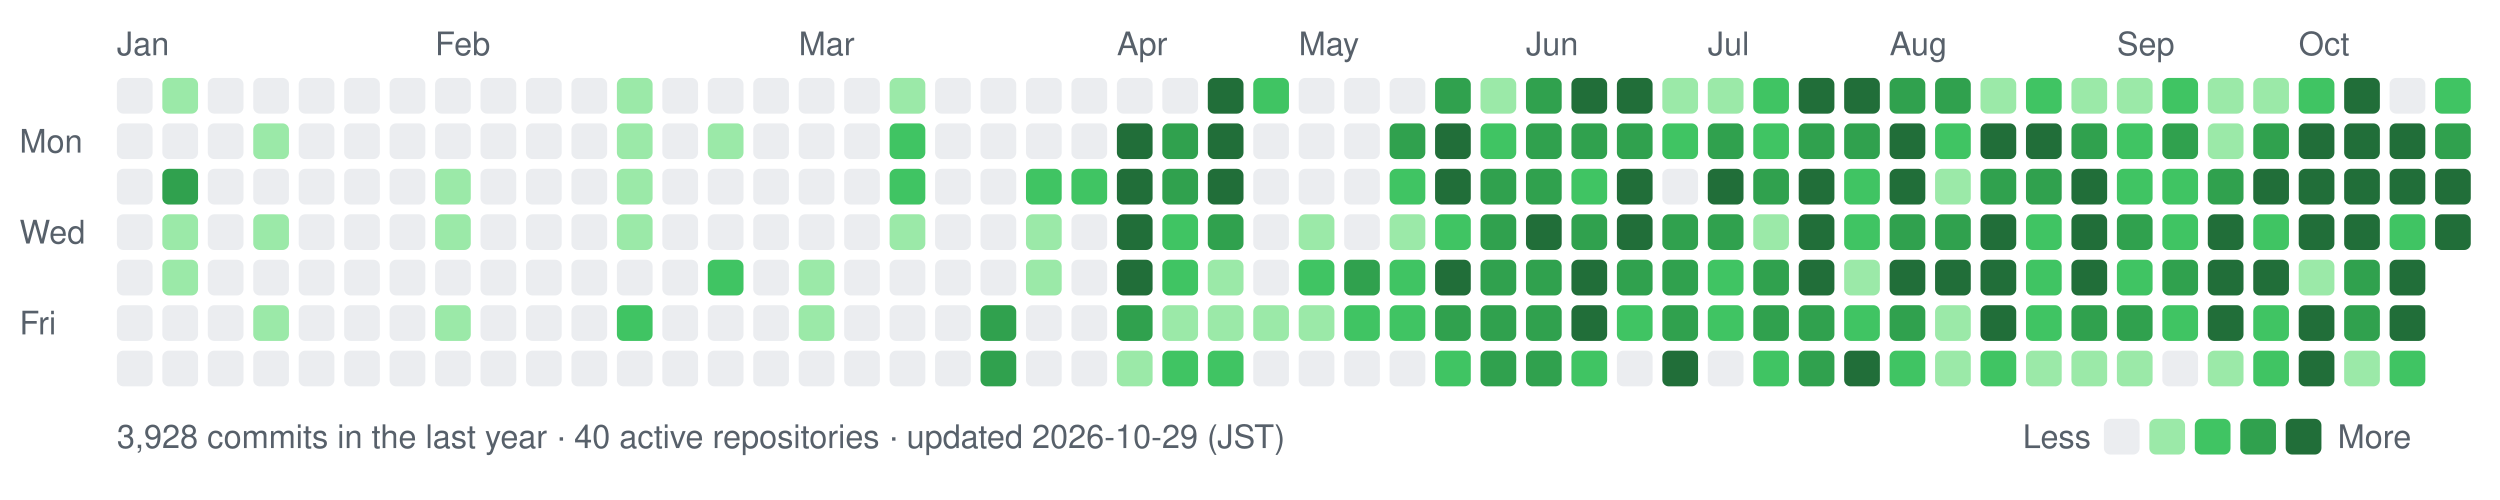
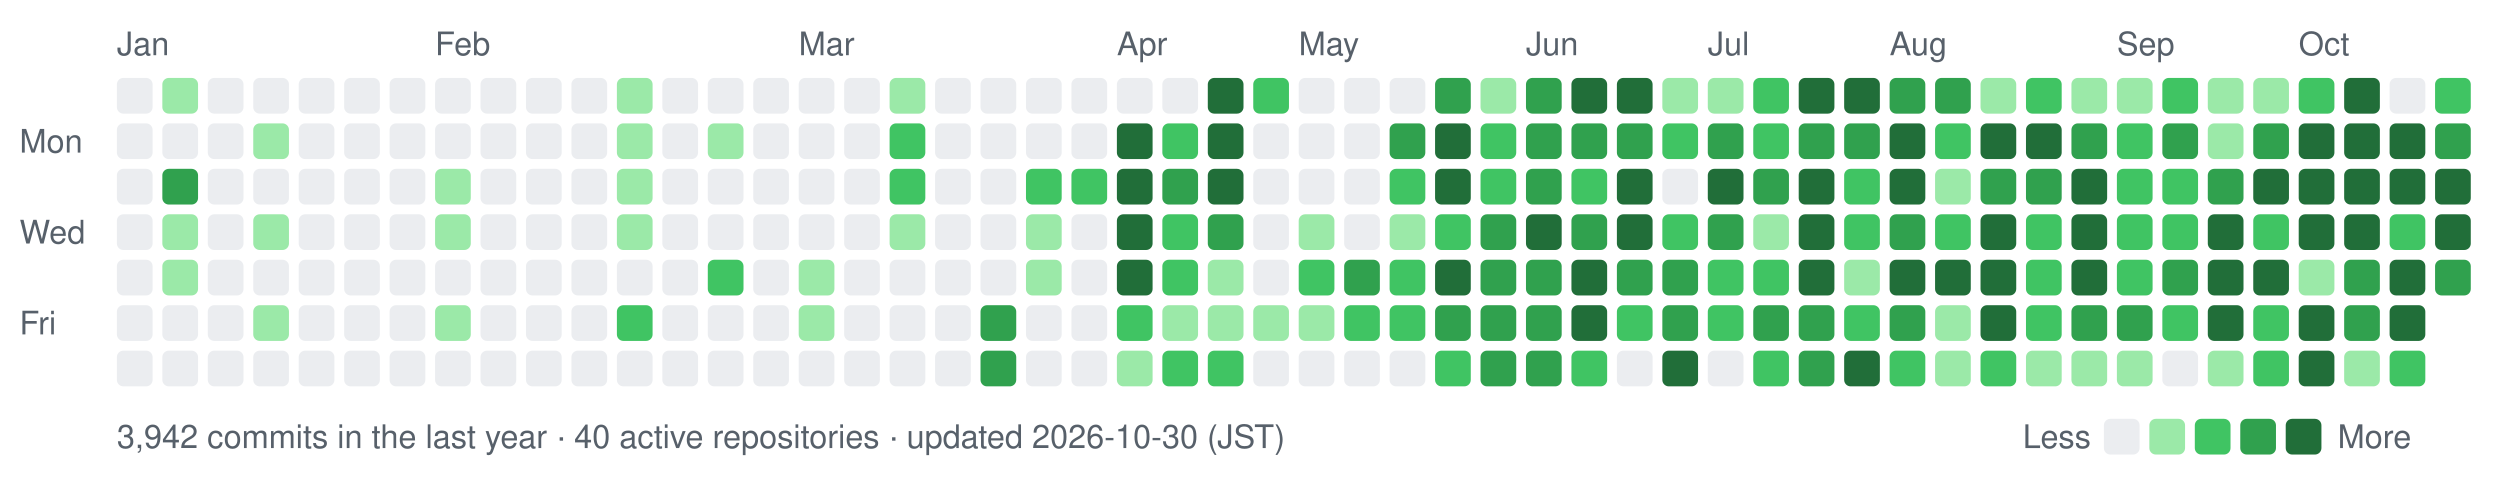
- <svg xmlns="http://www.w3.org/2000/svg" width="770" height="154" viewBox="0 0 770 154" role="img" aria-label="nexa-eng commit activity, last 52 weeks: 3928 commits">
+ <svg xmlns="http://www.w3.org/2000/svg" width="770" height="154" viewBox="0 0 770 154" role="img" aria-label="nexa-eng commit activity, last 52 weeks: 3942 commits">
  <text x="36" y="17" fill="#57606a" font-family="-apple-system,BlinkMacSystemFont,'Segoe UI',Helvetica,Arial,sans-serif" font-size="10">Jan</text>
  <text x="134" y="17" fill="#57606a" font-family="-apple-system,BlinkMacSystemFont,'Segoe UI',Helvetica,Arial,sans-serif" font-size="10">Feb</text>
  <text x="246" y="17" fill="#57606a" font-family="-apple-system,BlinkMacSystemFont,'Segoe UI',Helvetica,Arial,sans-serif" font-size="10">Mar</text>
  <text x="344" y="17" fill="#57606a" font-family="-apple-system,BlinkMacSystemFont,'Segoe UI',Helvetica,Arial,sans-serif" font-size="10">Apr</text>
  <text x="400" y="17" fill="#57606a" font-family="-apple-system,BlinkMacSystemFont,'Segoe UI',Helvetica,Arial,sans-serif" font-size="10">May</text>
  <text x="470" y="17" fill="#57606a" font-family="-apple-system,BlinkMacSystemFont,'Segoe UI',Helvetica,Arial,sans-serif" font-size="10">Jun</text>
  <text x="526" y="17" fill="#57606a" font-family="-apple-system,BlinkMacSystemFont,'Segoe UI',Helvetica,Arial,sans-serif" font-size="10">Jul</text>
  <text x="582" y="17" fill="#57606a" font-family="-apple-system,BlinkMacSystemFont,'Segoe UI',Helvetica,Arial,sans-serif" font-size="10">Aug</text>
  <text x="652" y="17" fill="#57606a" font-family="-apple-system,BlinkMacSystemFont,'Segoe UI',Helvetica,Arial,sans-serif" font-size="10">Sep</text>
  <text x="708" y="17" fill="#57606a" font-family="-apple-system,BlinkMacSystemFont,'Segoe UI',Helvetica,Arial,sans-serif" font-size="10">Oct</text>
  <text x="6" y="47" fill="#57606a" font-family="-apple-system,BlinkMacSystemFont,'Segoe UI',Helvetica,Arial,sans-serif" font-size="10">Mon</text>
  <text x="6" y="75" fill="#57606a" font-family="-apple-system,BlinkMacSystemFont,'Segoe UI',Helvetica,Arial,sans-serif" font-size="10">Wed</text>
  <text x="6" y="103" fill="#57606a" font-family="-apple-system,BlinkMacSystemFont,'Segoe UI',Helvetica,Arial,sans-serif" font-size="10">Fri</text>
  <rect x="36" y="24" width="11" height="11" rx="2" fill="#ebedf0" data-date="2026-01-04" data-count="0" />
  <rect x="36" y="38" width="11" height="11" rx="2" fill="#ebedf0" data-date="2026-01-05" data-count="0" />
  <rect x="36" y="52" width="11" height="11" rx="2" fill="#ebedf0" data-date="2026-01-06" data-count="0" />
  <rect x="36" y="66" width="11" height="11" rx="2" fill="#ebedf0" data-date="2026-01-07" data-count="0" />
  <rect x="36" y="80" width="11" height="11" rx="2" fill="#ebedf0" data-date="2026-01-08" data-count="0" />
  <rect x="36" y="94" width="11" height="11" rx="2" fill="#ebedf0" data-date="2026-01-09" data-count="0" />
  <rect x="36" y="108" width="11" height="11" rx="2" fill="#ebedf0" data-date="2026-01-10" data-count="0" />
  <rect x="50" y="24" width="11" height="11" rx="2" fill="#9be9a8" data-date="2026-01-11" data-count="2" />
  <rect x="50" y="38" width="11" height="11" rx="2" fill="#ebedf0" data-date="2026-01-12" data-count="0" />
  <rect x="50" y="52" width="11" height="11" rx="2" fill="#30a14e" data-date="2026-01-13" data-count="15" />
  <rect x="50" y="66" width="11" height="11" rx="2" fill="#9be9a8" data-date="2026-01-14" data-count="3" />
  <rect x="50" y="80" width="11" height="11" rx="2" fill="#9be9a8" data-date="2026-01-15" data-count="3" />
  <rect x="50" y="94" width="11" height="11" rx="2" fill="#ebedf0" data-date="2026-01-16" data-count="0" />
  <rect x="50" y="108" width="11" height="11" rx="2" fill="#ebedf0" data-date="2026-01-17" data-count="0" />
  <rect x="64" y="24" width="11" height="11" rx="2" fill="#ebedf0" data-date="2026-01-11" data-count="0" />
  <rect x="64" y="38" width="11" height="11" rx="2" fill="#ebedf0" data-date="2026-01-12" data-count="0" />
  <rect x="64" y="52" width="11" height="11" rx="2" fill="#ebedf0" data-date="2026-01-13" data-count="0" />
  <rect x="64" y="66" width="11" height="11" rx="2" fill="#ebedf0" data-date="2026-01-14" data-count="0" />
  <rect x="64" y="80" width="11" height="11" rx="2" fill="#ebedf0" data-date="2026-01-15" data-count="0" />
  <rect x="64" y="94" width="11" height="11" rx="2" fill="#ebedf0" data-date="2026-01-16" data-count="0" />
  <rect x="64" y="108" width="11" height="11" rx="2" fill="#ebedf0" data-date="2026-01-17" data-count="0" />
  <rect x="78" y="24" width="11" height="11" rx="2" fill="#ebedf0" data-date="2026-01-18" data-count="0" />
  <rect x="78" y="38" width="11" height="11" rx="2" fill="#9be9a8" data-date="2026-01-19" data-count="1" />
  <rect x="78" y="52" width="11" height="11" rx="2" fill="#ebedf0" data-date="2026-01-20" data-count="0" />
  <rect x="78" y="66" width="11" height="11" rx="2" fill="#9be9a8" data-date="2026-01-21" data-count="2" />
  <rect x="78" y="80" width="11" height="11" rx="2" fill="#ebedf0" data-date="2026-01-22" data-count="0" />
  <rect x="78" y="94" width="11" height="11" rx="2" fill="#9be9a8" data-date="2026-01-23" data-count="3" />
  <rect x="78" y="108" width="11" height="11" rx="2" fill="#ebedf0" data-date="2026-01-24" data-count="0" />
  <rect x="92" y="24" width="11" height="11" rx="2" fill="#ebedf0" data-date="2026-01-18" data-count="0" />
  <rect x="92" y="38" width="11" height="11" rx="2" fill="#ebedf0" data-date="2026-01-19" data-count="0" />
  <rect x="92" y="52" width="11" height="11" rx="2" fill="#ebedf0" data-date="2026-01-20" data-count="0" />
  <rect x="92" y="66" width="11" height="11" rx="2" fill="#ebedf0" data-date="2026-01-21" data-count="0" />
  <rect x="92" y="80" width="11" height="11" rx="2" fill="#ebedf0" data-date="2026-01-22" data-count="0" />
  <rect x="92" y="94" width="11" height="11" rx="2" fill="#ebedf0" data-date="2026-01-23" data-count="0" />
  <rect x="92" y="108" width="11" height="11" rx="2" fill="#ebedf0" data-date="2026-01-24" data-count="0" />
  <rect x="106" y="24" width="11" height="11" rx="2" fill="#ebedf0" data-date="2026-01-25" data-count="0" />
  <rect x="106" y="38" width="11" height="11" rx="2" fill="#ebedf0" data-date="2026-01-26" data-count="0" />
  <rect x="106" y="52" width="11" height="11" rx="2" fill="#ebedf0" data-date="2026-01-27" data-count="0" />
  <rect x="106" y="66" width="11" height="11" rx="2" fill="#ebedf0" data-date="2026-01-28" data-count="0" />
  <rect x="106" y="80" width="11" height="11" rx="2" fill="#ebedf0" data-date="2026-01-29" data-count="0" />
  <rect x="106" y="94" width="11" height="11" rx="2" fill="#ebedf0" data-date="2026-01-30" data-count="0" />
  <rect x="106" y="108" width="11" height="11" rx="2" fill="#ebedf0" data-date="2026-01-31" data-count="0" />
  <rect x="120" y="24" width="11" height="11" rx="2" fill="#ebedf0" data-date="2026-01-25" data-count="0" />
  <rect x="120" y="38" width="11" height="11" rx="2" fill="#ebedf0" data-date="2026-01-26" data-count="0" />
  <rect x="120" y="52" width="11" height="11" rx="2" fill="#ebedf0" data-date="2026-01-27" data-count="0" />
  <rect x="120" y="66" width="11" height="11" rx="2" fill="#ebedf0" data-date="2026-01-28" data-count="0" />
  <rect x="120" y="80" width="11" height="11" rx="2" fill="#ebedf0" data-date="2026-01-29" data-count="0" />
  <rect x="120" y="94" width="11" height="11" rx="2" fill="#ebedf0" data-date="2026-01-30" data-count="0" />
  <rect x="120" y="108" width="11" height="11" rx="2" fill="#ebedf0" data-date="2026-01-31" data-count="0" />
  <rect x="134" y="24" width="11" height="11" rx="2" fill="#ebedf0" data-date="2026-02-01" data-count="0" />
  <rect x="134" y="38" width="11" height="11" rx="2" fill="#ebedf0" data-date="2026-02-02" data-count="0" />
  <rect x="134" y="52" width="11" height="11" rx="2" fill="#9be9a8" data-date="2026-02-03" data-count="1" />
  <rect x="134" y="66" width="11" height="11" rx="2" fill="#9be9a8" data-date="2026-02-04" data-count="1" />
  <rect x="134" y="80" width="11" height="11" rx="2" fill="#ebedf0" data-date="2026-02-05" data-count="0" />
  <rect x="134" y="94" width="11" height="11" rx="2" fill="#9be9a8" data-date="2026-02-06" data-count="2" />
  <rect x="134" y="108" width="11" height="11" rx="2" fill="#ebedf0" data-date="2026-02-07" data-count="0" />
  <rect x="148" y="24" width="11" height="11" rx="2" fill="#ebedf0" data-date="2026-02-01" data-count="0" />
  <rect x="148" y="38" width="11" height="11" rx="2" fill="#ebedf0" data-date="2026-02-02" data-count="0" />
  <rect x="148" y="52" width="11" height="11" rx="2" fill="#ebedf0" data-date="2026-02-03" data-count="0" />
  <rect x="148" y="66" width="11" height="11" rx="2" fill="#ebedf0" data-date="2026-02-04" data-count="0" />
  <rect x="148" y="80" width="11" height="11" rx="2" fill="#ebedf0" data-date="2026-02-05" data-count="0" />
  <rect x="148" y="94" width="11" height="11" rx="2" fill="#ebedf0" data-date="2026-02-06" data-count="0" />
  <rect x="148" y="108" width="11" height="11" rx="2" fill="#ebedf0" data-date="2026-02-07" data-count="0" />
  <rect x="162" y="24" width="11" height="11" rx="2" fill="#ebedf0" data-date="2026-02-08" data-count="0" />
  <rect x="162" y="38" width="11" height="11" rx="2" fill="#ebedf0" data-date="2026-02-09" data-count="0" />
  <rect x="162" y="52" width="11" height="11" rx="2" fill="#ebedf0" data-date="2026-02-10" data-count="0" />
  <rect x="162" y="66" width="11" height="11" rx="2" fill="#ebedf0" data-date="2026-02-11" data-count="0" />
  <rect x="162" y="80" width="11" height="11" rx="2" fill="#ebedf0" data-date="2026-02-12" data-count="0" />
  <rect x="162" y="94" width="11" height="11" rx="2" fill="#ebedf0" data-date="2026-02-13" data-count="0" />
  <rect x="162" y="108" width="11" height="11" rx="2" fill="#ebedf0" data-date="2026-02-14" data-count="0" />
  <rect x="176" y="24" width="11" height="11" rx="2" fill="#ebedf0" data-date="2026-02-08" data-count="0" />
  <rect x="176" y="38" width="11" height="11" rx="2" fill="#ebedf0" data-date="2026-02-09" data-count="0" />
  <rect x="176" y="52" width="11" height="11" rx="2" fill="#ebedf0" data-date="2026-02-10" data-count="0" />
  <rect x="176" y="66" width="11" height="11" rx="2" fill="#ebedf0" data-date="2026-02-11" data-count="0" />
  <rect x="176" y="80" width="11" height="11" rx="2" fill="#ebedf0" data-date="2026-02-12" data-count="0" />
  <rect x="176" y="94" width="11" height="11" rx="2" fill="#ebedf0" data-date="2026-02-13" data-count="0" />
  <rect x="176" y="108" width="11" height="11" rx="2" fill="#ebedf0" data-date="2026-02-14" data-count="0" />
  <rect x="190" y="24" width="11" height="11" rx="2" fill="#9be9a8" data-date="2026-02-15" data-count="1" />
  <rect x="190" y="38" width="11" height="11" rx="2" fill="#9be9a8" data-date="2026-02-16" data-count="2" />
  <rect x="190" y="52" width="11" height="11" rx="2" fill="#9be9a8" data-date="2026-02-17" data-count="2" />
  <rect x="190" y="66" width="11" height="11" rx="2" fill="#9be9a8" data-date="2026-02-18" data-count="1" />
  <rect x="190" y="80" width="11" height="11" rx="2" fill="#ebedf0" data-date="2026-02-19" data-count="0" />
  <rect x="190" y="94" width="11" height="11" rx="2" fill="#40c463" data-date="2026-02-20" data-count="4" />
  <rect x="190" y="108" width="11" height="11" rx="2" fill="#ebedf0" data-date="2026-02-21" data-count="0" />
  <rect x="204" y="24" width="11" height="11" rx="2" fill="#ebedf0" data-date="2026-02-15" data-count="0" />
  <rect x="204" y="38" width="11" height="11" rx="2" fill="#ebedf0" data-date="2026-02-16" data-count="0" />
  <rect x="204" y="52" width="11" height="11" rx="2" fill="#ebedf0" data-date="2026-02-17" data-count="0" />
  <rect x="204" y="66" width="11" height="11" rx="2" fill="#ebedf0" data-date="2026-02-18" data-count="0" />
  <rect x="204" y="80" width="11" height="11" rx="2" fill="#ebedf0" data-date="2026-02-19" data-count="0" />
  <rect x="204" y="94" width="11" height="11" rx="2" fill="#ebedf0" data-date="2026-02-20" data-count="0" />
  <rect x="204" y="108" width="11" height="11" rx="2" fill="#ebedf0" data-date="2026-02-21" data-count="0" />
  <rect x="218" y="24" width="11" height="11" rx="2" fill="#ebedf0" data-date="2026-02-22" data-count="0" />
  <rect x="218" y="38" width="11" height="11" rx="2" fill="#9be9a8" data-date="2026-02-23" data-count="1" />
  <rect x="218" y="52" width="11" height="11" rx="2" fill="#ebedf0" data-date="2026-02-24" data-count="0" />
  <rect x="218" y="66" width="11" height="11" rx="2" fill="#ebedf0" data-date="2026-02-25" data-count="0" />
  <rect x="218" y="80" width="11" height="11" rx="2" fill="#40c463" data-date="2026-02-26" data-count="4" />
  <rect x="218" y="94" width="11" height="11" rx="2" fill="#ebedf0" data-date="2026-02-27" data-count="0" />
  <rect x="218" y="108" width="11" height="11" rx="2" fill="#ebedf0" data-date="2026-02-28" data-count="0" />
  <rect x="232" y="24" width="11" height="11" rx="2" fill="#ebedf0" data-date="2026-02-22" data-count="0" />
  <rect x="232" y="38" width="11" height="11" rx="2" fill="#ebedf0" data-date="2026-02-23" data-count="0" />
  <rect x="232" y="52" width="11" height="11" rx="2" fill="#ebedf0" data-date="2026-02-24" data-count="0" />
  <rect x="232" y="66" width="11" height="11" rx="2" fill="#ebedf0" data-date="2026-02-25" data-count="0" />
  <rect x="232" y="80" width="11" height="11" rx="2" fill="#ebedf0" data-date="2026-02-26" data-count="0" />
  <rect x="232" y="94" width="11" height="11" rx="2" fill="#ebedf0" data-date="2026-02-27" data-count="0" />
  <rect x="232" y="108" width="11" height="11" rx="2" fill="#ebedf0" data-date="2026-02-28" data-count="0" />
  <rect x="246" y="24" width="11" height="11" rx="2" fill="#ebedf0" data-date="2026-03-01" data-count="0" />
  <rect x="246" y="38" width="11" height="11" rx="2" fill="#ebedf0" data-date="2026-03-02" data-count="0" />
  <rect x="246" y="52" width="11" height="11" rx="2" fill="#ebedf0" data-date="2026-03-03" data-count="0" />
  <rect x="246" y="66" width="11" height="11" rx="2" fill="#ebedf0" data-date="2026-03-04" data-count="0" />
  <rect x="246" y="80" width="11" height="11" rx="2" fill="#9be9a8" data-date="2026-03-05" data-count="2" />
  <rect x="246" y="94" width="11" height="11" rx="2" fill="#9be9a8" data-date="2026-03-06" data-count="1" />
  <rect x="246" y="108" width="11" height="11" rx="2" fill="#ebedf0" data-date="2026-03-07" data-count="0" />
  <rect x="260" y="24" width="11" height="11" rx="2" fill="#ebedf0" data-date="2026-03-01" data-count="0" />
  <rect x="260" y="38" width="11" height="11" rx="2" fill="#ebedf0" data-date="2026-03-02" data-count="0" />
  <rect x="260" y="52" width="11" height="11" rx="2" fill="#ebedf0" data-date="2026-03-03" data-count="0" />
  <rect x="260" y="66" width="11" height="11" rx="2" fill="#ebedf0" data-date="2026-03-04" data-count="0" />
  <rect x="260" y="80" width="11" height="11" rx="2" fill="#ebedf0" data-date="2026-03-05" data-count="0" />
  <rect x="260" y="94" width="11" height="11" rx="2" fill="#ebedf0" data-date="2026-03-06" data-count="0" />
  <rect x="260" y="108" width="11" height="11" rx="2" fill="#ebedf0" data-date="2026-03-07" data-count="0" />
  <rect x="274" y="24" width="11" height="11" rx="2" fill="#9be9a8" data-date="2026-03-08" data-count="2" />
  <rect x="274" y="38" width="11" height="11" rx="2" fill="#40c463" data-date="2026-03-09" data-count="4" />
  <rect x="274" y="52" width="11" height="11" rx="2" fill="#40c463" data-date="2026-03-10" data-count="8" />
  <rect x="274" y="66" width="11" height="11" rx="2" fill="#9be9a8" data-date="2026-03-11" data-count="1" />
  <rect x="274" y="80" width="11" height="11" rx="2" fill="#ebedf0" data-date="2026-03-12" data-count="0" />
  <rect x="274" y="94" width="11" height="11" rx="2" fill="#ebedf0" data-date="2026-03-13" data-count="0" />
  <rect x="274" y="108" width="11" height="11" rx="2" fill="#ebedf0" data-date="2026-03-14" data-count="0" />
  <rect x="288" y="24" width="11" height="11" rx="2" fill="#ebedf0" data-date="2026-03-08" data-count="0" />
  <rect x="288" y="38" width="11" height="11" rx="2" fill="#ebedf0" data-date="2026-03-09" data-count="0" />
  <rect x="288" y="52" width="11" height="11" rx="2" fill="#ebedf0" data-date="2026-03-10" data-count="0" />
  <rect x="288" y="66" width="11" height="11" rx="2" fill="#ebedf0" data-date="2026-03-11" data-count="0" />
  <rect x="288" y="80" width="11" height="11" rx="2" fill="#ebedf0" data-date="2026-03-12" data-count="0" />
  <rect x="288" y="94" width="11" height="11" rx="2" fill="#ebedf0" data-date="2026-03-13" data-count="0" />
  <rect x="288" y="108" width="11" height="11" rx="2" fill="#ebedf0" data-date="2026-03-14" data-count="0" />
  <rect x="302" y="24" width="11" height="11" rx="2" fill="#ebedf0" data-date="2026-03-15" data-count="0" />
  <rect x="302" y="38" width="11" height="11" rx="2" fill="#ebedf0" data-date="2026-03-16" data-count="0" />
  <rect x="302" y="52" width="11" height="11" rx="2" fill="#ebedf0" data-date="2026-03-17" data-count="0" />
  <rect x="302" y="66" width="11" height="11" rx="2" fill="#ebedf0" data-date="2026-03-18" data-count="0" />
  <rect x="302" y="80" width="11" height="11" rx="2" fill="#ebedf0" data-date="2026-03-19" data-count="0" />
  <rect x="302" y="94" width="11" height="11" rx="2" fill="#30a14e" data-date="2026-03-20" data-count="17" />
  <rect x="302" y="108" width="11" height="11" rx="2" fill="#30a14e" data-date="2026-03-21" data-count="19" />
  <rect x="316" y="24" width="11" height="11" rx="2" fill="#ebedf0" data-date="2026-03-22" data-count="0" />
  <rect x="316" y="38" width="11" height="11" rx="2" fill="#ebedf0" data-date="2026-03-23" data-count="0" />
  <rect x="316" y="52" width="11" height="11" rx="2" fill="#40c463" data-date="2026-03-24" data-count="6" />
  <rect x="316" y="66" width="11" height="11" rx="2" fill="#9be9a8" data-date="2026-03-25" data-count="2" />
  <rect x="316" y="80" width="11" height="11" rx="2" fill="#9be9a8" data-date="2026-03-26" data-count="1" />
  <rect x="316" y="94" width="11" height="11" rx="2" fill="#ebedf0" data-date="2026-03-27" data-count="0" />
  <rect x="316" y="108" width="11" height="11" rx="2" fill="#ebedf0" data-date="2026-03-28" data-count="0" />
  <rect x="330" y="24" width="11" height="11" rx="2" fill="#ebedf0" data-date="2026-03-29" data-count="0" />
  <rect x="330" y="38" width="11" height="11" rx="2" fill="#ebedf0" data-date="2026-03-30" data-count="0" />
  <rect x="330" y="52" width="11" height="11" rx="2" fill="#40c463" data-date="2026-03-31" data-count="6" />
  <rect x="330" y="66" width="11" height="11" rx="2" fill="#ebedf0" data-date="2026-04-01" data-count="0" />
  <rect x="330" y="80" width="11" height="11" rx="2" fill="#ebedf0" data-date="2026-04-02" data-count="0" />
  <rect x="330" y="94" width="11" height="11" rx="2" fill="#ebedf0" data-date="2026-04-03" data-count="0" />
  <rect x="330" y="108" width="11" height="11" rx="2" fill="#ebedf0" data-date="2026-04-04" data-count="0" />
  <rect x="344" y="24" width="11" height="11" rx="2" fill="#ebedf0" data-date="2026-04-05" data-count="0" />
  <rect x="344" y="38" width="11" height="11" rx="2" fill="#216e39" data-date="2026-04-06" data-count="26" />
  <rect x="344" y="52" width="11" height="11" rx="2" fill="#216e39" data-date="2026-04-07" data-count="70" />
  <rect x="344" y="66" width="11" height="11" rx="2" fill="#216e39" data-date="2026-04-08" data-count="35" />
  <rect x="344" y="80" width="11" height="11" rx="2" fill="#216e39" data-date="2026-04-09" data-count="42" />
-   <rect x="344" y="94" width="11" height="11" rx="2" fill="#30a14e" data-date="2026-04-10" data-count="12" />
+   <rect x="344" y="94" width="11" height="11" rx="2" fill="#40c463" data-date="2026-04-10" data-count="12" />
  <rect x="344" y="108" width="11" height="11" rx="2" fill="#9be9a8" data-date="2026-04-11" data-count="2" />
  <rect x="358" y="24" width="11" height="11" rx="2" fill="#ebedf0" data-date="2026-04-12" data-count="0" />
-   <rect x="358" y="38" width="11" height="11" rx="2" fill="#30a14e" data-date="2026-04-13" data-count="12" />
+   <rect x="358" y="38" width="11" height="11" rx="2" fill="#40c463" data-date="2026-04-13" data-count="12" />
  <rect x="358" y="52" width="11" height="11" rx="2" fill="#30a14e" data-date="2026-04-14" data-count="22" />
  <rect x="358" y="66" width="11" height="11" rx="2" fill="#40c463" data-date="2026-04-15" data-count="5" />
  <rect x="358" y="80" width="11" height="11" rx="2" fill="#40c463" data-date="2026-04-16" data-count="8" />
  <rect x="358" y="94" width="11" height="11" rx="2" fill="#9be9a8" data-date="2026-04-17" data-count="3" />
  <rect x="358" y="108" width="11" height="11" rx="2" fill="#40c463" data-date="2026-04-18" data-count="11" />
  <rect x="372" y="24" width="11" height="11" rx="2" fill="#216e39" data-date="2026-04-19" data-count="30" />
  <rect x="372" y="38" width="11" height="11" rx="2" fill="#216e39" data-date="2026-04-20" data-count="38" />
  <rect x="372" y="52" width="11" height="11" rx="2" fill="#216e39" data-date="2026-04-21" data-count="47" />
  <rect x="372" y="66" width="11" height="11" rx="2" fill="#30a14e" data-date="2026-04-22" data-count="19" />
  <rect x="372" y="80" width="11" height="11" rx="2" fill="#9be9a8" data-date="2026-04-23" data-count="3" />
  <rect x="372" y="94" width="11" height="11" rx="2" fill="#9be9a8" data-date="2026-04-24" data-count="1" />
  <rect x="372" y="108" width="11" height="11" rx="2" fill="#40c463" data-date="2026-04-25" data-count="4" />
  <rect x="386" y="24" width="11" height="11" rx="2" fill="#40c463" data-date="2026-04-26" data-count="5" />
  <rect x="386" y="38" width="11" height="11" rx="2" fill="#ebedf0" data-date="2026-04-27" data-count="0" />
  <rect x="386" y="52" width="11" height="11" rx="2" fill="#ebedf0" data-date="2026-04-28" data-count="0" />
  <rect x="386" y="66" width="11" height="11" rx="2" fill="#ebedf0" data-date="2026-04-29" data-count="0" />
  <rect x="386" y="80" width="11" height="11" rx="2" fill="#ebedf0" data-date="2026-04-30" data-count="0" />
  <rect x="386" y="94" width="11" height="11" rx="2" fill="#9be9a8" data-date="2026-05-01" data-count="2" />
  <rect x="386" y="108" width="11" height="11" rx="2" fill="#ebedf0" data-date="2026-05-02" data-count="0" />
  <rect x="400" y="24" width="11" height="11" rx="2" fill="#ebedf0" data-date="2026-05-03" data-count="0" />
  <rect x="400" y="38" width="11" height="11" rx="2" fill="#ebedf0" data-date="2026-05-04" data-count="0" />
  <rect x="400" y="52" width="11" height="11" rx="2" fill="#ebedf0" data-date="2026-05-05" data-count="0" />
  <rect x="400" y="66" width="11" height="11" rx="2" fill="#9be9a8" data-date="2026-05-06" data-count="2" />
  <rect x="400" y="80" width="11" height="11" rx="2" fill="#40c463" data-date="2026-05-07" data-count="10" />
  <rect x="400" y="94" width="11" height="11" rx="2" fill="#9be9a8" data-date="2026-05-08" data-count="1" />
  <rect x="400" y="108" width="11" height="11" rx="2" fill="#ebedf0" data-date="2026-05-09" data-count="0" />
  <rect x="414" y="24" width="11" height="11" rx="2" fill="#ebedf0" data-date="2026-05-10" data-count="0" />
  <rect x="414" y="38" width="11" height="11" rx="2" fill="#ebedf0" data-date="2026-05-11" data-count="0" />
  <rect x="414" y="52" width="11" height="11" rx="2" fill="#ebedf0" data-date="2026-05-12" data-count="0" />
  <rect x="414" y="66" width="11" height="11" rx="2" fill="#ebedf0" data-date="2026-05-13" data-count="0" />
  <rect x="414" y="80" width="11" height="11" rx="2" fill="#30a14e" data-date="2026-05-14" data-count="13" />
  <rect x="414" y="94" width="11" height="11" rx="2" fill="#40c463" data-date="2026-05-15" data-count="9" />
  <rect x="414" y="108" width="11" height="11" rx="2" fill="#ebedf0" data-date="2026-05-16" data-count="0" />
  <rect x="428" y="24" width="11" height="11" rx="2" fill="#ebedf0" data-date="2026-05-17" data-count="0" />
  <rect x="428" y="38" width="11" height="11" rx="2" fill="#30a14e" data-date="2026-05-18" data-count="15" />
  <rect x="428" y="52" width="11" height="11" rx="2" fill="#40c463" data-date="2026-05-19" data-count="11" />
  <rect x="428" y="66" width="11" height="11" rx="2" fill="#9be9a8" data-date="2026-05-20" data-count="2" />
  <rect x="428" y="80" width="11" height="11" rx="2" fill="#40c463" data-date="2026-05-21" data-count="6" />
  <rect x="428" y="94" width="11" height="11" rx="2" fill="#40c463" data-date="2026-05-22" data-count="5" />
  <rect x="428" y="108" width="11" height="11" rx="2" fill="#ebedf0" data-date="2026-05-23" data-count="0" />
  <rect x="442" y="24" width="11" height="11" rx="2" fill="#30a14e" data-date="2026-05-24" data-count="14" />
  <rect x="442" y="38" width="11" height="11" rx="2" fill="#216e39" data-date="2026-05-25" data-count="73" />
  <rect x="442" y="52" width="11" height="11" rx="2" fill="#216e39" data-date="2026-05-26" data-count="43" />
  <rect x="442" y="66" width="11" height="11" rx="2" fill="#40c463" data-date="2026-05-27" data-count="10" />
  <rect x="442" y="80" width="11" height="11" rx="2" fill="#216e39" data-date="2026-05-28" data-count="32" />
  <rect x="442" y="94" width="11" height="11" rx="2" fill="#30a14e" data-date="2026-05-29" data-count="23" />
  <rect x="442" y="108" width="11" height="11" rx="2" fill="#40c463" data-date="2026-05-30" data-count="11" />
  <rect x="456" y="24" width="11" height="11" rx="2" fill="#9be9a8" data-date="2026-05-31" data-count="2" />
  <rect x="456" y="38" width="11" height="11" rx="2" fill="#40c463" data-date="2026-06-01" data-count="9" />
-   <rect x="456" y="52" width="11" height="11" rx="2" fill="#30a14e" data-date="2026-06-02" data-count="12" />
+   <rect x="456" y="52" width="11" height="11" rx="2" fill="#40c463" data-date="2026-06-02" data-count="12" />
  <rect x="456" y="66" width="11" height="11" rx="2" fill="#30a14e" data-date="2026-06-03" data-count="19" />
  <rect x="456" y="80" width="11" height="11" rx="2" fill="#30a14e" data-date="2026-06-04" data-count="14" />
  <rect x="456" y="94" width="11" height="11" rx="2" fill="#30a14e" data-date="2026-06-05" data-count="17" />
  <rect x="456" y="108" width="11" height="11" rx="2" fill="#30a14e" data-date="2026-06-06" data-count="14" />
  <rect x="470" y="24" width="11" height="11" rx="2" fill="#30a14e" data-date="2026-06-07" data-count="14" />
  <rect x="470" y="38" width="11" height="11" rx="2" fill="#30a14e" data-date="2026-06-08" data-count="21" />
  <rect x="470" y="52" width="11" height="11" rx="2" fill="#30a14e" data-date="2026-06-09" data-count="14" />
  <rect x="470" y="66" width="11" height="11" rx="2" fill="#216e39" data-date="2026-06-10" data-count="26" />
  <rect x="470" y="80" width="11" height="11" rx="2" fill="#30a14e" data-date="2026-06-11" data-count="17" />
  <rect x="470" y="94" width="11" height="11" rx="2" fill="#30a14e" data-date="2026-06-12" data-count="15" />
  <rect x="470" y="108" width="11" height="11" rx="2" fill="#30a14e" data-date="2026-06-13" data-count="19" />
  <rect x="484" y="24" width="11" height="11" rx="2" fill="#216e39" data-date="2026-06-14" data-count="42" />
  <rect x="484" y="38" width="11" height="11" rx="2" fill="#30a14e" data-date="2026-06-15" data-count="21" />
  <rect x="484" y="52" width="11" height="11" rx="2" fill="#40c463" data-date="2026-06-16" data-count="5" />
  <rect x="484" y="66" width="11" height="11" rx="2" fill="#30a14e" data-date="2026-06-17" data-count="13" />
  <rect x="484" y="80" width="11" height="11" rx="2" fill="#216e39" data-date="2026-06-18" data-count="39" />
  <rect x="484" y="94" width="11" height="11" rx="2" fill="#216e39" data-date="2026-06-19" data-count="33" />
  <rect x="484" y="108" width="11" height="11" rx="2" fill="#40c463" data-date="2026-06-20" data-count="7" />
  <rect x="498" y="24" width="11" height="11" rx="2" fill="#216e39" data-date="2026-06-21" data-count="26" />
  <rect x="498" y="38" width="11" height="11" rx="2" fill="#30a14e" data-date="2026-06-22" data-count="18" />
  <rect x="498" y="52" width="11" height="11" rx="2" fill="#216e39" data-date="2026-06-23" data-count="27" />
  <rect x="498" y="66" width="11" height="11" rx="2" fill="#216e39" data-date="2026-06-24" data-count="25" />
  <rect x="498" y="80" width="11" height="11" rx="2" fill="#30a14e" data-date="2026-06-25" data-count="17" />
  <rect x="498" y="94" width="11" height="11" rx="2" fill="#40c463" data-date="2026-06-26" data-count="8" />
  <rect x="498" y="108" width="11" height="11" rx="2" fill="#ebedf0" data-date="2026-06-27" data-count="0" />
  <rect x="512" y="24" width="11" height="11" rx="2" fill="#9be9a8" data-date="2026-06-28" data-count="3" />
  <rect x="512" y="38" width="11" height="11" rx="2" fill="#40c463" data-date="2026-06-29" data-count="4" />
  <rect x="512" y="52" width="11" height="11" rx="2" fill="#ebedf0" data-date="2026-06-30" data-count="0" />
-   <rect x="512" y="66" width="11" height="11" rx="2" fill="#30a14e" data-date="2026-07-01" data-count="12" />
+   <rect x="512" y="66" width="11" height="11" rx="2" fill="#40c463" data-date="2026-07-01" data-count="12" />
  <rect x="512" y="80" width="11" height="11" rx="2" fill="#30a14e" data-date="2026-07-02" data-count="16" />
  <rect x="512" y="94" width="11" height="11" rx="2" fill="#30a14e" data-date="2026-07-03" data-count="19" />
  <rect x="512" y="108" width="11" height="11" rx="2" fill="#216e39" data-date="2026-07-04" data-count="30" />
  <rect x="526" y="24" width="11" height="11" rx="2" fill="#9be9a8" data-date="2026-07-05" data-count="2" />
  <rect x="526" y="38" width="11" height="11" rx="2" fill="#30a14e" data-date="2026-07-06" data-count="13" />
  <rect x="526" y="52" width="11" height="11" rx="2" fill="#216e39" data-date="2026-07-07" data-count="25" />
  <rect x="526" y="66" width="11" height="11" rx="2" fill="#30a14e" data-date="2026-07-08" data-count="14" />
  <rect x="526" y="80" width="11" height="11" rx="2" fill="#40c463" data-date="2026-07-09" data-count="9" />
  <rect x="526" y="94" width="11" height="11" rx="2" fill="#40c463" data-date="2026-07-10" data-count="11" />
  <rect x="526" y="108" width="11" height="11" rx="2" fill="#ebedf0" data-date="2026-07-11" data-count="0" />
  <rect x="540" y="24" width="11" height="11" rx="2" fill="#40c463" data-date="2026-07-12" data-count="10" />
  <rect x="540" y="38" width="11" height="11" rx="2" fill="#40c463" data-date="2026-07-13" data-count="10" />
  <rect x="540" y="52" width="11" height="11" rx="2" fill="#30a14e" data-date="2026-07-14" data-count="14" />
  <rect x="540" y="66" width="11" height="11" rx="2" fill="#9be9a8" data-date="2026-07-15" data-count="3" />
-   <rect x="540" y="80" width="11" height="11" rx="2" fill="#30a14e" data-date="2026-07-16" data-count="12" />
+   <rect x="540" y="80" width="11" height="11" rx="2" fill="#40c463" data-date="2026-07-16" data-count="12" />
  <rect x="540" y="94" width="11" height="11" rx="2" fill="#30a14e" data-date="2026-07-17" data-count="21" />
  <rect x="540" y="108" width="11" height="11" rx="2" fill="#40c463" data-date="2026-07-18" data-count="11" />
  <rect x="554" y="24" width="11" height="11" rx="2" fill="#216e39" data-date="2026-07-19" data-count="25" />
  <rect x="554" y="38" width="11" height="11" rx="2" fill="#30a14e" data-date="2026-07-20" data-count="20" />
  <rect x="554" y="52" width="11" height="11" rx="2" fill="#216e39" data-date="2026-07-21" data-count="28" />
  <rect x="554" y="66" width="11" height="11" rx="2" fill="#216e39" data-date="2026-07-22" data-count="33" />
  <rect x="554" y="80" width="11" height="11" rx="2" fill="#216e39" data-date="2026-07-23" data-count="50" />
  <rect x="554" y="94" width="11" height="11" rx="2" fill="#30a14e" data-date="2026-07-24" data-count="14" />
  <rect x="554" y="108" width="11" height="11" rx="2" fill="#30a14e" data-date="2026-07-25" data-count="21" />
  <rect x="568" y="24" width="11" height="11" rx="2" fill="#216e39" data-date="2026-07-26" data-count="31" />
  <rect x="568" y="38" width="11" height="11" rx="2" fill="#30a14e" data-date="2026-07-27" data-count="20" />
  <rect x="568" y="52" width="11" height="11" rx="2" fill="#40c463" data-date="2026-07-28" data-count="4" />
  <rect x="568" y="66" width="11" height="11" rx="2" fill="#40c463" data-date="2026-07-29" data-count="11" />
  <rect x="568" y="80" width="11" height="11" rx="2" fill="#9be9a8" data-date="2026-07-30" data-count="2" />
  <rect x="568" y="94" width="11" height="11" rx="2" fill="#40c463" data-date="2026-07-31" data-count="9" />
  <rect x="568" y="108" width="11" height="11" rx="2" fill="#216e39" data-date="2026-08-01" data-count="37" />
  <rect x="582" y="24" width="11" height="11" rx="2" fill="#30a14e" data-date="2026-08-02" data-count="22" />
  <rect x="582" y="38" width="11" height="11" rx="2" fill="#216e39" data-date="2026-08-03" data-count="26" />
  <rect x="582" y="52" width="11" height="11" rx="2" fill="#216e39" data-date="2026-08-04" data-count="54" />
  <rect x="582" y="66" width="11" height="11" rx="2" fill="#30a14e" data-date="2026-08-05" data-count="14" />
  <rect x="582" y="80" width="11" height="11" rx="2" fill="#216e39" data-date="2026-08-06" data-count="28" />
  <rect x="582" y="94" width="11" height="11" rx="2" fill="#30a14e" data-date="2026-08-07" data-count="23" />
  <rect x="582" y="108" width="11" height="11" rx="2" fill="#40c463" data-date="2026-08-08" data-count="7" />
  <rect x="596" y="24" width="11" height="11" rx="2" fill="#30a14e" data-date="2026-08-09" data-count="18" />
  <rect x="596" y="38" width="11" height="11" rx="2" fill="#40c463" data-date="2026-08-10" data-count="7" />
  <rect x="596" y="52" width="11" height="11" rx="2" fill="#9be9a8" data-date="2026-08-11" data-count="2" />
-   <rect x="596" y="66" width="11" height="11" rx="2" fill="#30a14e" data-date="2026-08-12" data-count="12" />
+   <rect x="596" y="66" width="11" height="11" rx="2" fill="#40c463" data-date="2026-08-12" data-count="12" />
  <rect x="596" y="80" width="11" height="11" rx="2" fill="#216e39" data-date="2026-08-13" data-count="25" />
  <rect x="596" y="94" width="11" height="11" rx="2" fill="#9be9a8" data-date="2026-08-14" data-count="2" />
  <rect x="596" y="108" width="11" height="11" rx="2" fill="#9be9a8" data-date="2026-08-15" data-count="1" />
  <rect x="610" y="24" width="11" height="11" rx="2" fill="#9be9a8" data-date="2026-08-16" data-count="1" />
  <rect x="610" y="38" width="11" height="11" rx="2" fill="#216e39" data-date="2026-08-17" data-count="47" />
  <rect x="610" y="52" width="11" height="11" rx="2" fill="#30a14e" data-date="2026-08-18" data-count="20" />
  <rect x="610" y="66" width="11" height="11" rx="2" fill="#216e39" data-date="2026-08-19" data-count="44" />
  <rect x="610" y="80" width="11" height="11" rx="2" fill="#216e39" data-date="2026-08-20" data-count="28" />
  <rect x="610" y="94" width="11" height="11" rx="2" fill="#216e39" data-date="2026-08-21" data-count="29" />
  <rect x="610" y="108" width="11" height="11" rx="2" fill="#40c463" data-date="2026-08-22" data-count="10" />
  <rect x="624" y="24" width="11" height="11" rx="2" fill="#40c463" data-date="2026-08-23" data-count="7" />
  <rect x="624" y="38" width="11" height="11" rx="2" fill="#216e39" data-date="2026-08-24" data-count="88" />
  <rect x="624" y="52" width="11" height="11" rx="2" fill="#30a14e" data-date="2026-08-25" data-count="21" />
  <rect x="624" y="66" width="11" height="11" rx="2" fill="#40c463" data-date="2026-08-26" data-count="5" />
  <rect x="624" y="80" width="11" height="11" rx="2" fill="#40c463" data-date="2026-08-27" data-count="5" />
  <rect x="624" y="94" width="11" height="11" rx="2" fill="#40c463" data-date="2026-08-28" data-count="10" />
  <rect x="624" y="108" width="11" height="11" rx="2" fill="#9be9a8" data-date="2026-08-29" data-count="1" />
  <rect x="638" y="24" width="11" height="11" rx="2" fill="#9be9a8" data-date="2026-08-30" data-count="1" />
  <rect x="638" y="38" width="11" height="11" rx="2" fill="#30a14e" data-date="2026-08-31" data-count="21" />
  <rect x="638" y="52" width="11" height="11" rx="2" fill="#216e39" data-date="2026-09-01" data-count="50" />
  <rect x="638" y="66" width="11" height="11" rx="2" fill="#216e39" data-date="2026-09-02" data-count="40" />
  <rect x="638" y="80" width="11" height="11" rx="2" fill="#216e39" data-date="2026-09-03" data-count="26" />
  <rect x="638" y="94" width="11" height="11" rx="2" fill="#30a14e" data-date="2026-09-04" data-count="24" />
  <rect x="638" y="108" width="11" height="11" rx="2" fill="#9be9a8" data-date="2026-09-05" data-count="3" />
  <rect x="652" y="24" width="11" height="11" rx="2" fill="#9be9a8" data-date="2026-09-06" data-count="1" />
  <rect x="652" y="38" width="11" height="11" rx="2" fill="#40c463" data-date="2026-09-07" data-count="5" />
  <rect x="652" y="52" width="11" height="11" rx="2" fill="#40c463" data-date="2026-09-08" data-count="10" />
-   <rect x="652" y="66" width="11" height="11" rx="2" fill="#30a14e" data-date="2026-09-09" data-count="12" />
+   <rect x="652" y="66" width="11" height="11" rx="2" fill="#40c463" data-date="2026-09-09" data-count="12" />
  <rect x="652" y="80" width="11" height="11" rx="2" fill="#40c463" data-date="2026-09-10" data-count="11" />
  <rect x="652" y="94" width="11" height="11" rx="2" fill="#30a14e" data-date="2026-09-11" data-count="19" />
  <rect x="652" y="108" width="11" height="11" rx="2" fill="#9be9a8" data-date="2026-09-12" data-count="3" />
  <rect x="666" y="24" width="11" height="11" rx="2" fill="#40c463" data-date="2026-09-13" data-count="4" />
  <rect x="666" y="38" width="11" height="11" rx="2" fill="#30a14e" data-date="2026-09-14" data-count="21" />
  <rect x="666" y="52" width="11" height="11" rx="2" fill="#40c463" data-date="2026-09-15" data-count="4" />
  <rect x="666" y="66" width="11" height="11" rx="2" fill="#40c463" data-date="2026-09-16" data-count="11" />
  <rect x="666" y="80" width="11" height="11" rx="2" fill="#30a14e" data-date="2026-09-17" data-count="21" />
  <rect x="666" y="94" width="11" height="11" rx="2" fill="#40c463" data-date="2026-09-18" data-count="5" />
  <rect x="666" y="108" width="11" height="11" rx="2" fill="#ebedf0" data-date="2026-09-19" data-count="0" />
  <rect x="680" y="24" width="11" height="11" rx="2" fill="#9be9a8" data-date="2026-09-20" data-count="1" />
  <rect x="680" y="38" width="11" height="11" rx="2" fill="#9be9a8" data-date="2026-09-21" data-count="1" />
  <rect x="680" y="52" width="11" height="11" rx="2" fill="#30a14e" data-date="2026-09-22" data-count="17" />
  <rect x="680" y="66" width="11" height="11" rx="2" fill="#216e39" data-date="2026-09-23" data-count="45" />
  <rect x="680" y="80" width="11" height="11" rx="2" fill="#216e39" data-date="2026-09-24" data-count="58" />
  <rect x="680" y="94" width="11" height="11" rx="2" fill="#216e39" data-date="2026-09-25" data-count="71" />
  <rect x="680" y="108" width="11" height="11" rx="2" fill="#9be9a8" data-date="2026-09-26" data-count="1" />
  <rect x="694" y="24" width="11" height="11" rx="2" fill="#9be9a8" data-date="2026-09-27" data-count="3" />
  <rect x="694" y="38" width="11" height="11" rx="2" fill="#30a14e" data-date="2026-09-28" data-count="16" />
  <rect x="694" y="52" width="11" height="11" rx="2" fill="#216e39" data-date="2026-09-29" data-count="44" />
  <rect x="694" y="66" width="11" height="11" rx="2" fill="#40c463" data-date="2026-09-30" data-count="7" />
  <rect x="694" y="80" width="11" height="11" rx="2" fill="#216e39" data-date="2026-10-01" data-count="54" />
  <rect x="694" y="94" width="11" height="11" rx="2" fill="#40c463" data-date="2026-10-02" data-count="9" />
  <rect x="694" y="108" width="11" height="11" rx="2" fill="#40c463" data-date="2026-10-03" data-count="7" />
  <rect x="708" y="24" width="11" height="11" rx="2" fill="#40c463" data-date="2026-10-04" data-count="10" />
  <rect x="708" y="38" width="11" height="11" rx="2" fill="#216e39" data-date="2026-10-05" data-count="102" />
  <rect x="708" y="52" width="11" height="11" rx="2" fill="#216e39" data-date="2026-10-06" data-count="26" />
  <rect x="708" y="66" width="11" height="11" rx="2" fill="#216e39" data-date="2026-10-07" data-count="28" />
  <rect x="708" y="80" width="11" height="11" rx="2" fill="#9be9a8" data-date="2026-10-08" data-count="3" />
  <rect x="708" y="94" width="11" height="11" rx="2" fill="#216e39" data-date="2026-10-09" data-count="31" />
  <rect x="708" y="108" width="11" height="11" rx="2" fill="#216e39" data-date="2026-10-10" data-count="66" />
  <rect x="722" y="24" width="11" height="11" rx="2" fill="#216e39" data-date="2026-10-11" data-count="36" />
  <rect x="722" y="38" width="11" height="11" rx="2" fill="#216e39" data-date="2026-10-12" data-count="28" />
  <rect x="722" y="52" width="11" height="11" rx="2" fill="#216e39" data-date="2026-10-13" data-count="41" />
  <rect x="722" y="66" width="11" height="11" rx="2" fill="#216e39" data-date="2026-10-14" data-count="33" />
  <rect x="722" y="80" width="11" height="11" rx="2" fill="#30a14e" data-date="2026-10-15" data-count="14" />
  <rect x="722" y="94" width="11" height="11" rx="2" fill="#30a14e" data-date="2026-10-16" data-count="16" />
  <rect x="722" y="108" width="11" height="11" rx="2" fill="#9be9a8" data-date="2026-10-17" data-count="2" />
  <rect x="736" y="24" width="11" height="11" rx="2" fill="#ebedf0" data-date="2026-10-18" data-count="0" />
  <rect x="736" y="38" width="11" height="11" rx="2" fill="#216e39" data-date="2026-10-19" data-count="64" />
  <rect x="736" y="52" width="11" height="11" rx="2" fill="#216e39" data-date="2026-10-20" data-count="56" />
  <rect x="736" y="66" width="11" height="11" rx="2" fill="#40c463" data-date="2026-10-21" data-count="9" />
  <rect x="736" y="80" width="11" height="11" rx="2" fill="#216e39" data-date="2026-10-22" data-count="105" />
  <rect x="736" y="94" width="11" height="11" rx="2" fill="#216e39" data-date="2026-10-23" data-count="106" />
  <rect x="736" y="108" width="11" height="11" rx="2" fill="#40c463" data-date="2026-10-24" data-count="9" />
  <rect x="750" y="24" width="11" height="11" rx="2" fill="#40c463" data-date="2026-10-25" data-count="4" />
  <rect x="750" y="38" width="11" height="11" rx="2" fill="#30a14e" data-date="2026-10-26" data-count="22" />
  <rect x="750" y="52" width="11" height="11" rx="2" fill="#216e39" data-date="2026-10-27" data-count="45" />
  <rect x="750" y="66" width="11" height="11" rx="2" fill="#216e39" data-date="2026-10-28" data-count="57" />
-   <text x="36" y="138" fill="#57606a" font-family="-apple-system,BlinkMacSystemFont,'Segoe UI',Helvetica,Arial,sans-serif" font-size="10">3,928 commits in the last year · 40 active repositories · updated 2026-10-29 (JST)</text>
+   <rect x="750" y="80" width="11" height="11" rx="2" fill="#30a14e" data-date="2026-10-29" data-count="14" />
+   <text x="36" y="138" fill="#57606a" font-family="-apple-system,BlinkMacSystemFont,'Segoe UI',Helvetica,Arial,sans-serif" font-size="10">3,942 commits in the last year · 40 active repositories · updated 2026-10-30 (JST)</text>
  <text x="644" y="138" fill="#57606a" font-family="-apple-system,BlinkMacSystemFont,'Segoe UI',Helvetica,Arial,sans-serif" font-size="10" text-anchor="end">Less</text>
  <rect x="648" y="129" width="11" height="11" rx="2" fill="#ebedf0" />
  <rect x="662" y="129" width="11" height="11" rx="2" fill="#9be9a8" />
  <rect x="676" y="129" width="11" height="11" rx="2" fill="#40c463" />
  <rect x="690" y="129" width="11" height="11" rx="2" fill="#30a14e" />
  <rect x="704" y="129" width="11" height="11" rx="2" fill="#216e39" />
  <text x="720" y="138" fill="#57606a" font-family="-apple-system,BlinkMacSystemFont,'Segoe UI',Helvetica,Arial,sans-serif" font-size="10">More</text>
</svg>
